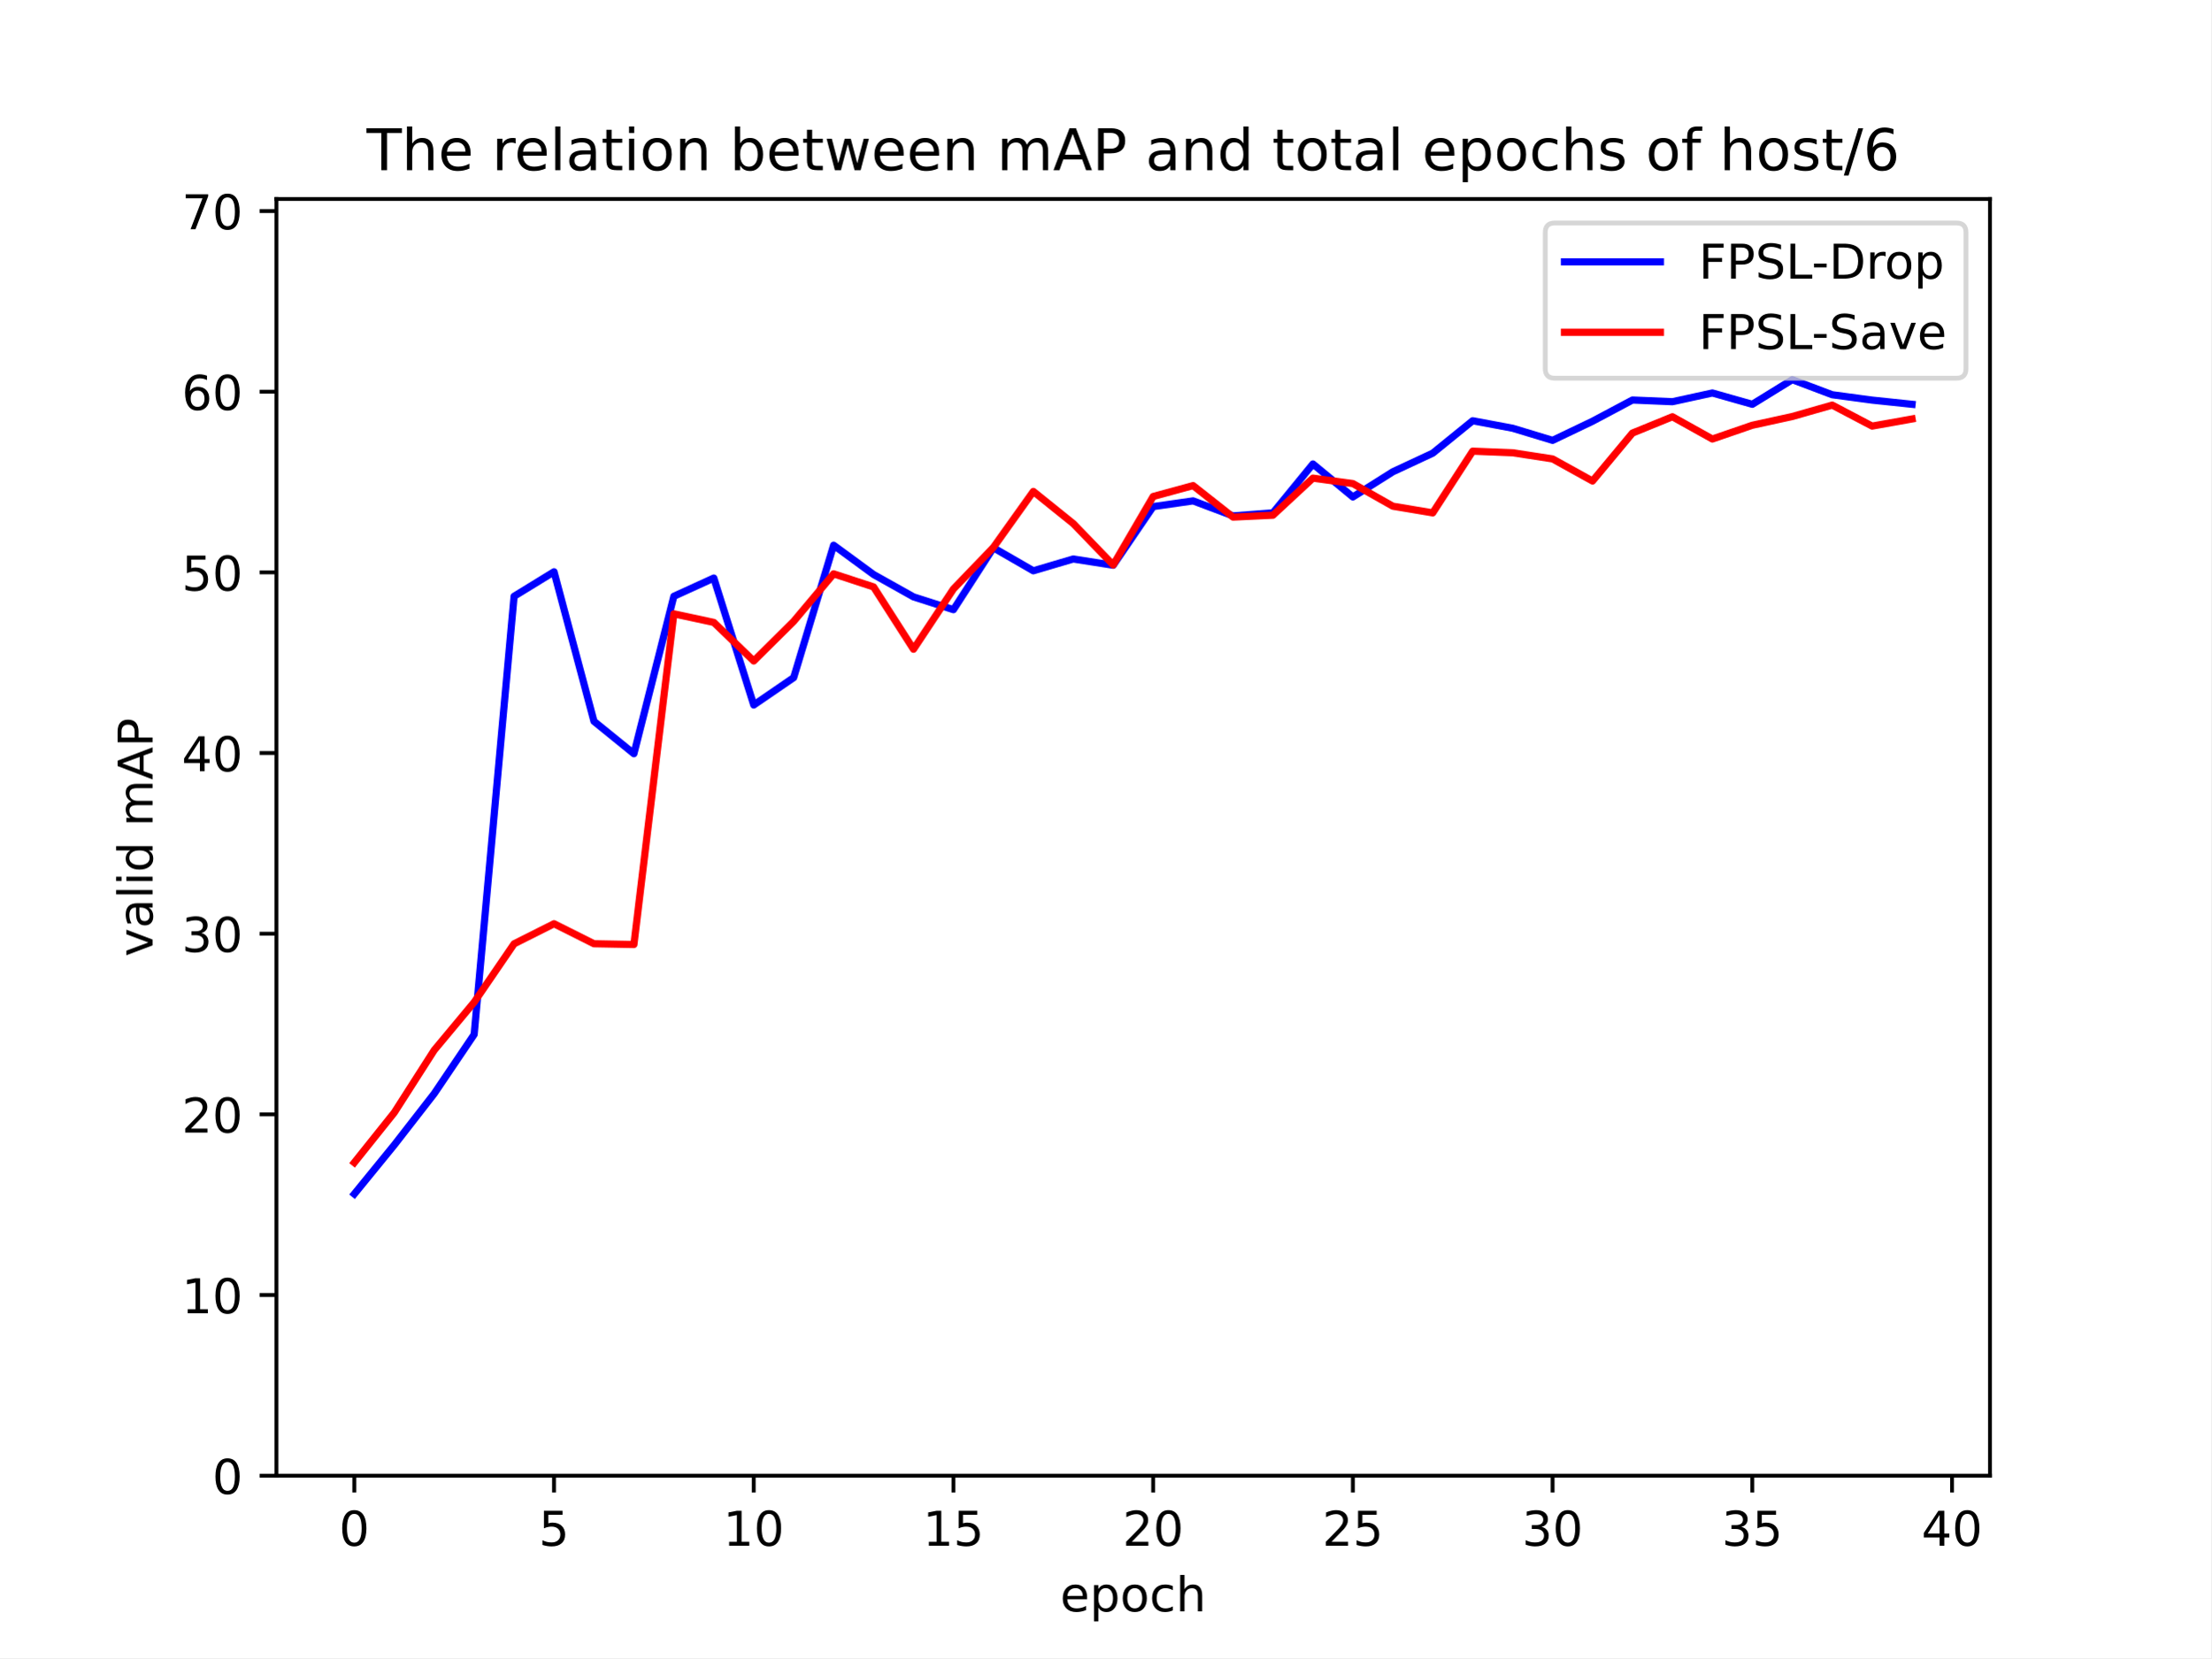
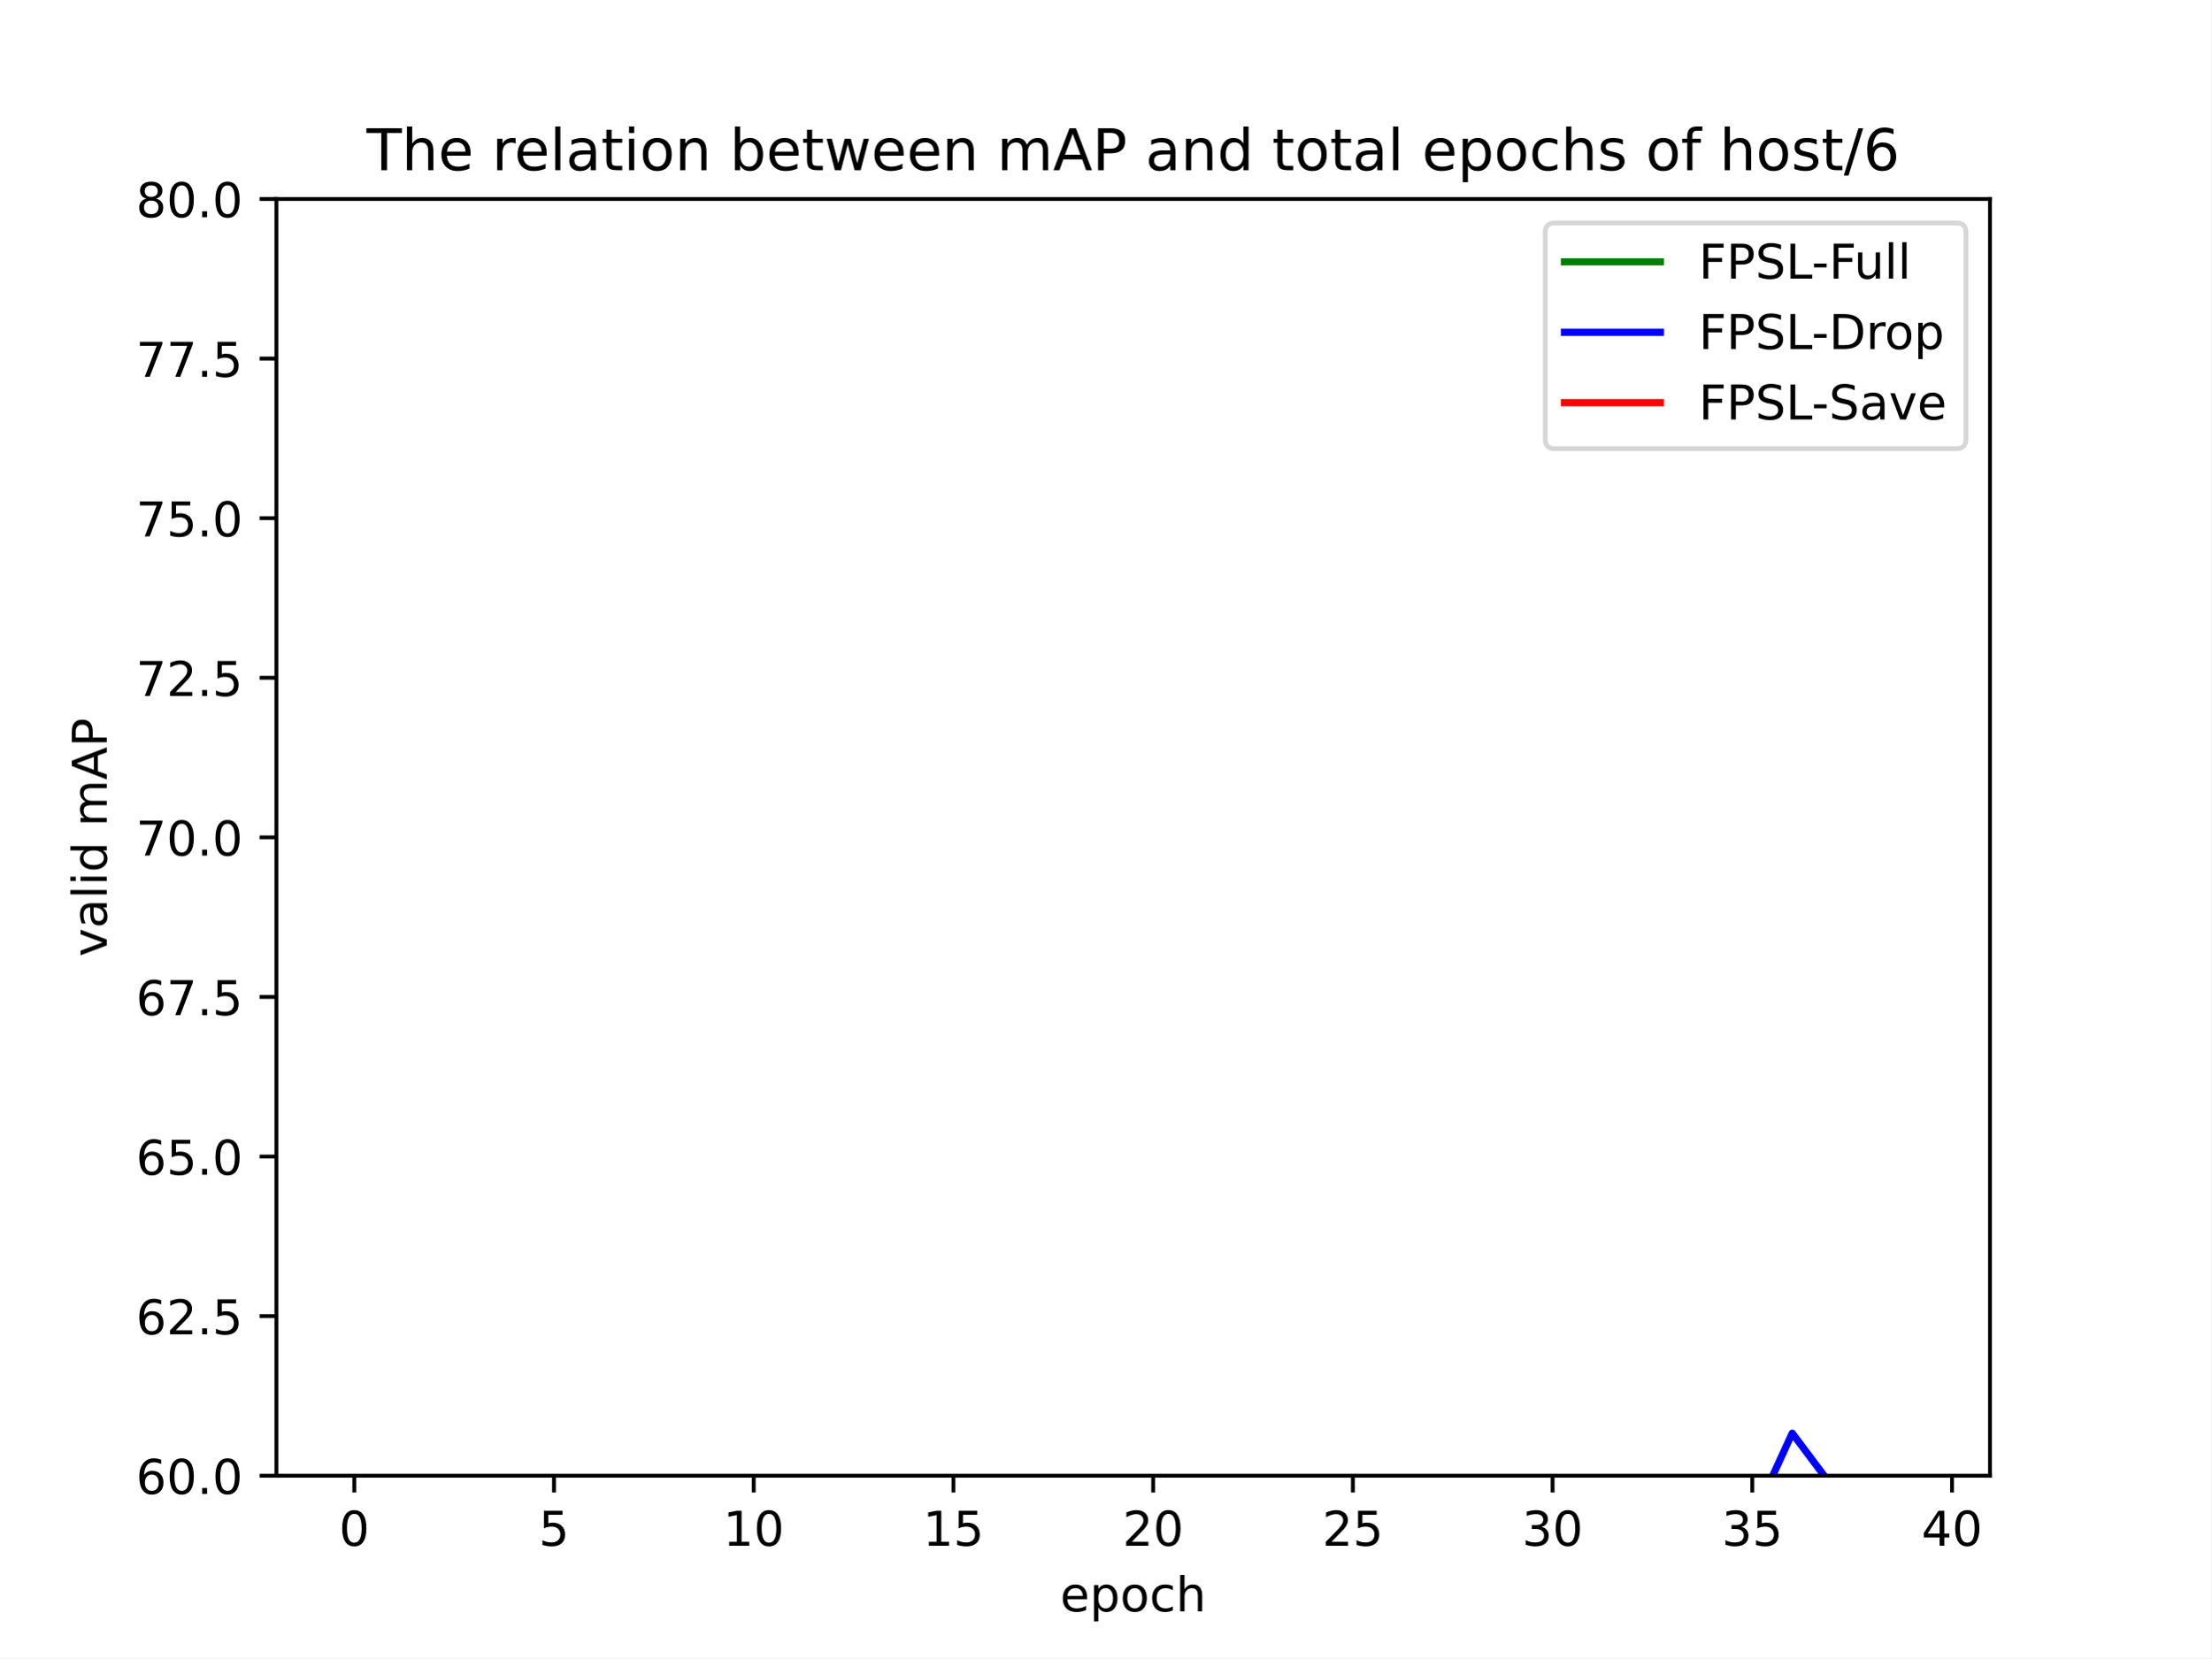
<svg xmlns="http://www.w3.org/2000/svg" xmlns:xlink="http://www.w3.org/1999/xlink" width="460.8pt" height="345.6pt" viewBox="0 0 460.8 345.6" version="1.1">
  <defs>
    <style type="text/css">*{stroke-linejoin: round; stroke-linecap: butt}</style>
  </defs>
  <g id="figure_1">
    <g id="patch_1">
      <path d="M 0 345.6  L 460.8 345.6  L 460.8 0  L 0 0  z " style="fill: #ffffff" />
    </g>
    <g id="axes_1">
      <g id="patch_2">
        <path d="M 57.6 307.584  L 414.72 307.584  L 414.72 41.472  L 57.6 41.472  z " style="fill: #ffffff" />
      </g>
      <g id="matplotlib.axis_1">
        <g id="xtick_1">
          <g id="line2d_1">
            <defs>
-               <path id="m0db9d500b7" d="M 0 0  L 0 3.5  " style="stroke: #000000; stroke-width: 0.8" />
-             </defs>
-             <g>
-               <use xlink:href="#m0db9d500b7" x="73.833" y="307.584" style="stroke: #000000; stroke-width: 0.8" />
+               <path id="m424ca44e22" d="M 0 0  L 0 3.5  " style="stroke: #000000; stroke-width: 0.8" />
+             </defs>
+             <g>
+               <use xlink:href="#m424ca44e22" x="73.833" y="307.584" style="stroke: #000000; stroke-width: 0.8" />
            </g>
          </g>
          <g id="text_1">
            <g transform="translate(70.65148 322.1824) scale(0.1 -0.1)">
              <defs>
                <path id="DejaVuSans-30" d="M 2034 4250  Q 1547 4250 1301 3770  Q 1056 3291 1056 2328  Q 1056 1369 1301 889  Q 1547 409 2034 409  Q 2525 409 2770 889  Q 3016 1369 3016 2328  Q 3016 3291 2770 3770  Q 2525 4250 2034 4250  z M 2034 4750  Q 2819 4750 3233 4129  Q 3647 3509 3647 2328  Q 3647 1150 3233 529  Q 2819 -91 2034 -91  Q 1250 -91 836 529  Q 422 1150 422 2328  Q 422 3509 836 4129  Q 1250 4750 2034 4750  z " transform="scale(0.015625)" />
              </defs>
              <use xlink:href="#DejaVuSans-30" />
            </g>
          </g>
        </g>
        <g id="xtick_2">
          <g id="line2d_2">
            <g>
-               <use xlink:href="#m0db9d500b7" x="115.455" y="307.584" style="stroke: #000000; stroke-width: 0.8" />
+               <use xlink:href="#m424ca44e22" x="115.455" y="307.584" style="stroke: #000000; stroke-width: 0.8" />
            </g>
          </g>
          <g id="text_2">
            <g transform="translate(112.2739 322.1824) scale(0.1 -0.1)">
              <defs>
                <path id="DejaVuSans-35" d="M 691 4666  L 3169 4666  L 3169 4134  L 1269 4134  L 1269 2991  Q 1406 3038 1543 3061  Q 1681 3084 1819 3084  Q 2600 3084 3056 2656  Q 3513 2228 3513 1497  Q 3513 744 3044 326  Q 2575 -91 1722 -91  Q 1428 -91 1123 -41  Q 819 9 494 109  L 494 744  Q 775 591 1075 516  Q 1375 441 1709 441  Q 2250 441 2565 725  Q 2881 1009 2881 1497  Q 2881 1984 2565 2268  Q 2250 2553 1709 2553  Q 1456 2553 1204 2497  Q 953 2441 691 2322  L 691 4666  z " transform="scale(0.015625)" />
              </defs>
              <use xlink:href="#DejaVuSans-35" />
            </g>
          </g>
        </g>
        <g id="xtick_3">
          <g id="line2d_3">
            <g>
-               <use xlink:href="#m0db9d500b7" x="157.077" y="307.584" style="stroke: #000000; stroke-width: 0.8" />
+               <use xlink:href="#m424ca44e22" x="157.077" y="307.584" style="stroke: #000000; stroke-width: 0.8" />
            </g>
          </g>
          <g id="text_3">
            <g transform="translate(150.715 322.1824) scale(0.1 -0.1)">
              <defs>
                <path id="DejaVuSans-31" d="M 794 531  L 1825 531  L 1825 4091  L 703 3866  L 703 4441  L 1819 4666  L 2450 4666  L 2450 531  L 3481 531  L 3481 0  L 794 0  L 794 531  z " transform="scale(0.015625)" />
              </defs>
              <use xlink:href="#DejaVuSans-31" />
              <use xlink:href="#DejaVuSans-30" x="63.623" />
            </g>
          </g>
        </g>
        <g id="xtick_4">
          <g id="line2d_4">
            <g>
-               <use xlink:href="#m0db9d500b7" x="198.7" y="307.584" style="stroke: #000000; stroke-width: 0.8" />
+               <use xlink:href="#m424ca44e22" x="198.7" y="307.584" style="stroke: #000000; stroke-width: 0.8" />
            </g>
          </g>
          <g id="text_4">
            <g transform="translate(192.3374 322.1824) scale(0.1 -0.1)">
              <use xlink:href="#DejaVuSans-31" />
              <use xlink:href="#DejaVuSans-35" x="63.623" />
            </g>
          </g>
        </g>
        <g id="xtick_5">
          <g id="line2d_5">
            <g>
-               <use xlink:href="#m0db9d500b7" x="240.322" y="307.584" style="stroke: #000000; stroke-width: 0.8" />
+               <use xlink:href="#m424ca44e22" x="240.322" y="307.584" style="stroke: #000000; stroke-width: 0.8" />
            </g>
          </g>
          <g id="text_5">
            <g transform="translate(233.9597 322.1824) scale(0.1 -0.1)">
              <defs>
                <path id="DejaVuSans-32" d="M 1228 531  L 3431 531  L 3431 0  L 469 0  L 469 531  Q 828 903 1448 1529  Q 2069 2156 2228 2338  Q 2531 2678 2651 2914  Q 2772 3150 2772 3378  Q 2772 3750 2511 3984  Q 2250 4219 1831 4219  Q 1534 4219 1204 4116  Q 875 4013 500 3803  L 500 4441  Q 881 4594 1212 4672  Q 1544 4750 1819 4750  Q 2544 4750 2975 4387  Q 3406 4025 3406 3419  Q 3406 3131 3298 2873  Q 3191 2616 2906 2266  Q 2828 2175 2409 1742  Q 1991 1309 1228 531  z " transform="scale(0.015625)" />
              </defs>
              <use xlink:href="#DejaVuSans-32" />
              <use xlink:href="#DejaVuSans-30" x="63.623" />
            </g>
          </g>
        </g>
        <g id="xtick_6">
          <g id="line2d_6">
            <g>
-               <use xlink:href="#m0db9d500b7" x="281.945" y="307.584" style="stroke: #000000; stroke-width: 0.8" />
+               <use xlink:href="#m424ca44e22" x="281.945" y="307.584" style="stroke: #000000; stroke-width: 0.8" />
            </g>
          </g>
          <g id="text_6">
            <g transform="translate(275.5821 322.1824) scale(0.1 -0.1)">
              <use xlink:href="#DejaVuSans-32" />
              <use xlink:href="#DejaVuSans-35" x="63.623" />
            </g>
          </g>
        </g>
        <g id="xtick_7">
          <g id="line2d_7">
            <g>
-               <use xlink:href="#m0db9d500b7" x="323.567" y="307.584" style="stroke: #000000; stroke-width: 0.8" />
+               <use xlink:href="#m424ca44e22" x="323.567" y="307.584" style="stroke: #000000; stroke-width: 0.8" />
            </g>
          </g>
          <g id="text_7">
            <g transform="translate(317.2045 322.1824) scale(0.1 -0.1)">
              <defs>
                <path id="DejaVuSans-33" d="M 2597 2516  Q 3050 2419 3304 2112  Q 3559 1806 3559 1356  Q 3559 666 3084 287  Q 2609 -91 1734 -91  Q 1441 -91 1130 -33  Q 819 25 488 141  L 488 750  Q 750 597 1062 519  Q 1375 441 1716 441  Q 2309 441 2620 675  Q 2931 909 2931 1356  Q 2931 1769 2642 2001  Q 2353 2234 1838 2234  L 1294 2234  L 1294 2753  L 1863 2753  Q 2328 2753 2575 2939  Q 2822 3125 2822 3475  Q 2822 3834 2567 4026  Q 2313 4219 1838 4219  Q 1578 4219 1281 4162  Q 984 4106 628 3988  L 628 4550  Q 988 4650 1302 4700  Q 1616 4750 1894 4750  Q 2613 4750 3031 4423  Q 3450 4097 3450 3541  Q 3450 3153 3228 2886  Q 3006 2619 2597 2516  z " transform="scale(0.015625)" />
              </defs>
              <use xlink:href="#DejaVuSans-33" />
              <use xlink:href="#DejaVuSans-30" x="63.623" />
            </g>
          </g>
        </g>
        <g id="xtick_8">
          <g id="line2d_8">
            <g>
-               <use xlink:href="#m0db9d500b7" x="365.189" y="307.584" style="stroke: #000000; stroke-width: 0.8" />
+               <use xlink:href="#m424ca44e22" x="365.189" y="307.584" style="stroke: #000000; stroke-width: 0.8" />
            </g>
          </g>
          <g id="text_8">
            <g transform="translate(358.8269 322.1824) scale(0.1 -0.1)">
              <use xlink:href="#DejaVuSans-33" />
              <use xlink:href="#DejaVuSans-35" x="63.623" />
            </g>
          </g>
        </g>
        <g id="xtick_9">
          <g id="line2d_9">
            <g>
-               <use xlink:href="#m0db9d500b7" x="406.812" y="307.584" style="stroke: #000000; stroke-width: 0.8" />
+               <use xlink:href="#m424ca44e22" x="406.812" y="307.584" style="stroke: #000000; stroke-width: 0.8" />
            </g>
          </g>
          <g id="text_9">
            <g transform="translate(400.4492 322.1824) scale(0.1 -0.1)">
              <defs>
                <path id="DejaVuSans-34" d="M 2419 4116  L 825 1625  L 2419 1625  L 2419 4116  z M 2253 4666  L 3047 4666  L 3047 1625  L 3713 1625  L 3713 1100  L 3047 1100  L 3047 0  L 2419 0  L 2419 1100  L 313 1100  L 313 1709  L 2253 4666  z " transform="scale(0.015625)" />
              </defs>
              <use xlink:href="#DejaVuSans-34" />
              <use xlink:href="#DejaVuSans-30" x="63.623" />
            </g>
          </g>
        </g>
        <g id="text_10">
          <g transform="translate(220.9319 335.8606) scale(0.1 -0.1)">
            <defs>
              <path id="DejaVuSans-65" d="M 3597 1894  L 3597 1613  L 953 1613  Q 991 1019 1311 708  Q 1631 397 2203 397  Q 2534 397 2845 478  Q 3156 559 3463 722  L 3463 178  Q 3153 47 2828 -22  Q 2503 -91 2169 -91  Q 1331 -91 842 396  Q 353 884 353 1716  Q 353 2575 817 3079  Q 1281 3584 2069 3584  Q 2775 3584 3186 3129  Q 3597 2675 3597 1894  z M 3022 2063  Q 3016 2534 2758 2815  Q 2500 3097 2075 3097  Q 1594 3097 1305 2825  Q 1016 2553 972 2059  L 3022 2063  z " transform="scale(0.015625)" />
              <path id="DejaVuSans-70" d="M 1159 525  L 1159 -1331  L 581 -1331  L 581 3500  L 1159 3500  L 1159 2969  Q 1341 3281 1617 3432  Q 1894 3584 2278 3584  Q 2916 3584 3314 3078  Q 3713 2572 3713 1747  Q 3713 922 3314 415  Q 2916 -91 2278 -91  Q 1894 -91 1617 61  Q 1341 213 1159 525  z M 3116 1747  Q 3116 2381 2855 2742  Q 2594 3103 2138 3103  Q 1681 3103 1420 2742  Q 1159 2381 1159 1747  Q 1159 1113 1420 752  Q 1681 391 2138 391  Q 2594 391 2855 752  Q 3116 1113 3116 1747  z " transform="scale(0.015625)" />
              <path id="DejaVuSans-6f" d="M 1959 3097  Q 1497 3097 1228 2736  Q 959 2375 959 1747  Q 959 1119 1226 758  Q 1494 397 1959 397  Q 2419 397 2687 759  Q 2956 1122 2956 1747  Q 2956 2369 2687 2733  Q 2419 3097 1959 3097  z M 1959 3584  Q 2709 3584 3137 3096  Q 3566 2609 3566 1747  Q 3566 888 3137 398  Q 2709 -91 1959 -91  Q 1206 -91 779 398  Q 353 888 353 1747  Q 353 2609 779 3096  Q 1206 3584 1959 3584  z " transform="scale(0.015625)" />
              <path id="DejaVuSans-63" d="M 3122 3366  L 3122 2828  Q 2878 2963 2633 3030  Q 2388 3097 2138 3097  Q 1578 3097 1268 2742  Q 959 2388 959 1747  Q 959 1106 1268 751  Q 1578 397 2138 397  Q 2388 397 2633 464  Q 2878 531 3122 666  L 3122 134  Q 2881 22 2623 -34  Q 2366 -91 2075 -91  Q 1284 -91 818 406  Q 353 903 353 1747  Q 353 2603 823 3093  Q 1294 3584 2113 3584  Q 2378 3584 2631 3529  Q 2884 3475 3122 3366  z " transform="scale(0.015625)" />
              <path id="DejaVuSans-68" d="M 3513 2113  L 3513 0  L 2938 0  L 2938 2094  Q 2938 2591 2744 2837  Q 2550 3084 2163 3084  Q 1697 3084 1428 2787  Q 1159 2491 1159 1978  L 1159 0  L 581 0  L 581 4863  L 1159 4863  L 1159 2956  Q 1366 3272 1645 3428  Q 1925 3584 2291 3584  Q 2894 3584 3203 3211  Q 3513 2838 3513 2113  z " transform="scale(0.015625)" />
            </defs>
            <use xlink:href="#DejaVuSans-65" />
            <use xlink:href="#DejaVuSans-70" x="61.523" />
            <use xlink:href="#DejaVuSans-6f" x="125" />
            <use xlink:href="#DejaVuSans-63" x="186.182" />
            <use xlink:href="#DejaVuSans-68" x="241.162" />
          </g>
        </g>
      </g>
      <g id="matplotlib.axis_2">
        <g id="ytick_1">
          <g id="line2d_10">
            <defs>
-               <path id="m2a176b9953" d="M 0 0  L -3.5 0  " style="stroke: #000000; stroke-width: 0.8" />
-             </defs>
-             <g>
-               <use xlink:href="#m2a176b9953" x="57.6" y="307.584" style="stroke: #000000; stroke-width: 0.8" />
+               <path id="mf48401a6bd" d="M 0 0  L -3.5 0  " style="stroke: #000000; stroke-width: 0.8" />
+             </defs>
+             <g>
+               <use xlink:href="#mf48401a6bd" x="57.6" y="307.584" style="stroke: #000000; stroke-width: 0.8" />
            </g>
          </g>
          <g id="text_11">
-             <g transform="translate(44.2375 311.3832) scale(0.1 -0.1)">
-               <use xlink:href="#DejaVuSans-30" />
+             <g transform="translate(28.33438 311.3832) scale(0.1 -0.1)">
+               <defs>
+                 <path id="DejaVuSans-36" d="M 2113 2584  Q 1688 2584 1439 2293  Q 1191 2003 1191 1497  Q 1191 994 1439 701  Q 1688 409 2113 409  Q 2538 409 2786 701  Q 3034 994 3034 1497  Q 3034 2003 2786 2293  Q 2538 2584 2113 2584  z M 3366 4563  L 3366 3988  Q 3128 4100 2886 4159  Q 2644 4219 2406 4219  Q 1781 4219 1451 3797  Q 1122 3375 1075 2522  Q 1259 2794 1537 2939  Q 1816 3084 2150 3084  Q 2853 3084 3261 2657  Q 3669 2231 3669 1497  Q 3669 778 3244 343  Q 2819 -91 2113 -91  Q 1303 -91 875 529  Q 447 1150 447 2328  Q 447 3434 972 4092  Q 1497 4750 2381 4750  Q 2619 4750 2861 4703  Q 3103 4656 3366 4563  z " transform="scale(0.015625)" />
+                 <path id="DejaVuSans-2e" d="M 684 794  L 1344 794  L 1344 0  L 684 0  L 684 794  z " transform="scale(0.015625)" />
+               </defs>
+               <use xlink:href="#DejaVuSans-36" />
+               <use xlink:href="#DejaVuSans-30" x="63.623" />
+               <use xlink:href="#DejaVuSans-2e" x="127.246" />
+               <use xlink:href="#DejaVuSans-30" x="159.033" />
            </g>
          </g>
        </g>
        <g id="ytick_2">
          <g id="line2d_11">
            <g>
-               <use xlink:href="#m2a176b9953" x="57.6" y="269.926" style="stroke: #000000; stroke-width: 0.8" />
+               <use xlink:href="#mf48401a6bd" x="57.6" y="274.32" style="stroke: #000000; stroke-width: 0.8" />
            </g>
          </g>
          <g id="text_12">
-             <g transform="translate(37.875 273.7256) scale(0.1 -0.1)">
-               <use xlink:href="#DejaVuSans-31" />
-               <use xlink:href="#DejaVuSans-30" x="63.623" />
+             <g transform="translate(28.33438 278.1192) scale(0.1 -0.1)">
+               <use xlink:href="#DejaVuSans-36" />
+               <use xlink:href="#DejaVuSans-32" x="63.623" />
+               <use xlink:href="#DejaVuSans-2e" x="127.246" />
+               <use xlink:href="#DejaVuSans-35" x="159.033" />
            </g>
          </g>
        </g>
        <g id="ytick_3">
          <g id="line2d_12">
            <g>
-               <use xlink:href="#m2a176b9953" x="57.6" y="232.269" style="stroke: #000000; stroke-width: 0.8" />
+               <use xlink:href="#mf48401a6bd" x="57.6" y="241.056" style="stroke: #000000; stroke-width: 0.8" />
            </g>
          </g>
          <g id="text_13">
-             <g transform="translate(37.875 236.0679) scale(0.1 -0.1)">
-               <use xlink:href="#DejaVuSans-32" />
-               <use xlink:href="#DejaVuSans-30" x="63.623" />
+             <g transform="translate(28.33438 244.8552) scale(0.1 -0.1)">
+               <use xlink:href="#DejaVuSans-36" />
+               <use xlink:href="#DejaVuSans-35" x="63.623" />
+               <use xlink:href="#DejaVuSans-2e" x="127.246" />
+               <use xlink:href="#DejaVuSans-30" x="159.033" />
            </g>
          </g>
        </g>
        <g id="ytick_4">
          <g id="line2d_13">
            <g>
-               <use xlink:href="#m2a176b9953" x="57.6" y="194.611" style="stroke: #000000; stroke-width: 0.8" />
+               <use xlink:href="#mf48401a6bd" x="57.6" y="207.792" style="stroke: #000000; stroke-width: 0.8" />
            </g>
          </g>
          <g id="text_14">
-             <g transform="translate(37.875 198.4102) scale(0.1 -0.1)">
-               <use xlink:href="#DejaVuSans-33" />
-               <use xlink:href="#DejaVuSans-30" x="63.623" />
+             <g transform="translate(28.33438 211.5912) scale(0.1 -0.1)">
+               <defs>
+                 <path id="DejaVuSans-37" d="M 525 4666  L 3525 4666  L 3525 4397  L 1831 0  L 1172 0  L 2766 4134  L 525 4134  L 525 4666  z " transform="scale(0.015625)" />
+               </defs>
+               <use xlink:href="#DejaVuSans-36" />
+               <use xlink:href="#DejaVuSans-37" x="63.623" />
+               <use xlink:href="#DejaVuSans-2e" x="127.246" />
+               <use xlink:href="#DejaVuSans-35" x="159.033" />
            </g>
          </g>
        </g>
        <g id="ytick_5">
          <g id="line2d_14">
            <g>
-               <use xlink:href="#m2a176b9953" x="57.6" y="156.953" style="stroke: #000000; stroke-width: 0.8" />
+               <use xlink:href="#mf48401a6bd" x="57.6" y="174.528" style="stroke: #000000; stroke-width: 0.8" />
            </g>
          </g>
          <g id="text_15">
-             <g transform="translate(37.875 160.7526) scale(0.1 -0.1)">
-               <use xlink:href="#DejaVuSans-34" />
-               <use xlink:href="#DejaVuSans-30" x="63.623" />
+             <g transform="translate(28.33438 178.3272) scale(0.1 -0.1)">
+               <use xlink:href="#DejaVuSans-37" />
+               <use xlink:href="#DejaVuSans-30" x="63.623" />
+               <use xlink:href="#DejaVuSans-2e" x="127.246" />
+               <use xlink:href="#DejaVuSans-30" x="159.033" />
            </g>
          </g>
        </g>
        <g id="ytick_6">
          <g id="line2d_15">
            <g>
-               <use xlink:href="#m2a176b9953" x="57.6" y="119.296" style="stroke: #000000; stroke-width: 0.8" />
+               <use xlink:href="#mf48401a6bd" x="57.6" y="141.264" style="stroke: #000000; stroke-width: 0.8" />
            </g>
          </g>
          <g id="text_16">
-             <g transform="translate(37.875 123.0949) scale(0.1 -0.1)">
-               <use xlink:href="#DejaVuSans-35" />
-               <use xlink:href="#DejaVuSans-30" x="63.623" />
+             <g transform="translate(28.33438 145.0632) scale(0.1 -0.1)">
+               <use xlink:href="#DejaVuSans-37" />
+               <use xlink:href="#DejaVuSans-32" x="63.623" />
+               <use xlink:href="#DejaVuSans-2e" x="127.246" />
+               <use xlink:href="#DejaVuSans-35" x="159.033" />
            </g>
          </g>
        </g>
        <g id="ytick_7">
          <g id="line2d_16">
            <g>
-               <use xlink:href="#m2a176b9953" x="57.6" y="81.638" style="stroke: #000000; stroke-width: 0.8" />
+               <use xlink:href="#mf48401a6bd" x="57.6" y="108" style="stroke: #000000; stroke-width: 0.8" />
            </g>
          </g>
          <g id="text_17">
-             <g transform="translate(37.875 85.43724) scale(0.1 -0.1)">
-               <defs>
-                 <path id="DejaVuSans-36" d="M 2113 2584  Q 1688 2584 1439 2293  Q 1191 2003 1191 1497  Q 1191 994 1439 701  Q 1688 409 2113 409  Q 2538 409 2786 701  Q 3034 994 3034 1497  Q 3034 2003 2786 2293  Q 2538 2584 2113 2584  z M 3366 4563  L 3366 3988  Q 3128 4100 2886 4159  Q 2644 4219 2406 4219  Q 1781 4219 1451 3797  Q 1122 3375 1075 2522  Q 1259 2794 1537 2939  Q 1816 3084 2150 3084  Q 2853 3084 3261 2657  Q 3669 2231 3669 1497  Q 3669 778 3244 343  Q 2819 -91 2113 -91  Q 1303 -91 875 529  Q 447 1150 447 2328  Q 447 3434 972 4092  Q 1497 4750 2381 4750  Q 2619 4750 2861 4703  Q 3103 4656 3366 4563  z " transform="scale(0.015625)" />
-               </defs>
-               <use xlink:href="#DejaVuSans-36" />
-               <use xlink:href="#DejaVuSans-30" x="63.623" />
+             <g transform="translate(28.33438 111.7992) scale(0.1 -0.1)">
+               <use xlink:href="#DejaVuSans-37" />
+               <use xlink:href="#DejaVuSans-35" x="63.623" />
+               <use xlink:href="#DejaVuSans-2e" x="127.246" />
+               <use xlink:href="#DejaVuSans-30" x="159.033" />
            </g>
          </g>
        </g>
        <g id="ytick_8">
          <g id="line2d_17">
            <g>
-               <use xlink:href="#m2a176b9953" x="57.6" y="43.98" style="stroke: #000000; stroke-width: 0.8" />
+               <use xlink:href="#mf48401a6bd" x="57.6" y="74.736" style="stroke: #000000; stroke-width: 0.8" />
            </g>
          </g>
          <g id="text_18">
-             <g transform="translate(37.875 47.77958) scale(0.1 -0.1)">
-               <defs>
-                 <path id="DejaVuSans-37" d="M 525 4666  L 3525 4666  L 3525 4397  L 1831 0  L 1172 0  L 2766 4134  L 525 4134  L 525 4666  z " transform="scale(0.015625)" />
-               </defs>
+             <g transform="translate(28.33438 78.53522) scale(0.1 -0.1)">
              <use xlink:href="#DejaVuSans-37" />
-               <use xlink:href="#DejaVuSans-30" x="63.623" />
-             </g>
-           </g>
-         </g>
-         <g id="text_19">
-           <g transform="translate(31.79531 199.3983) rotate(-90) scale(0.1 -0.1)">
+               <use xlink:href="#DejaVuSans-37" x="63.623" />
+               <use xlink:href="#DejaVuSans-2e" x="127.246" />
+               <use xlink:href="#DejaVuSans-35" x="159.033" />
+             </g>
+           </g>
+         </g>
+         <g id="ytick_9">
+           <g id="line2d_18">
+             <g>
+               <use xlink:href="#mf48401a6bd" x="57.6" y="41.472" style="stroke: #000000; stroke-width: 0.8" />
+             </g>
+           </g>
+           <g id="text_19">
+             <g transform="translate(28.33438 45.27122) scale(0.1 -0.1)">
+               <defs>
+                 <path id="DejaVuSans-38" d="M 2034 2216  Q 1584 2216 1326 1975  Q 1069 1734 1069 1313  Q 1069 891 1326 650  Q 1584 409 2034 409  Q 2484 409 2743 651  Q 3003 894 3003 1313  Q 3003 1734 2745 1975  Q 2488 2216 2034 2216  z M 1403 2484  Q 997 2584 770 2862  Q 544 3141 544 3541  Q 544 4100 942 4425  Q 1341 4750 2034 4750  Q 2731 4750 3128 4425  Q 3525 4100 3525 3541  Q 3525 3141 3298 2862  Q 3072 2584 2669 2484  Q 3125 2378 3379 2068  Q 3634 1759 3634 1313  Q 3634 634 3220 271  Q 2806 -91 2034 -91  Q 1263 -91 848 271  Q 434 634 434 1313  Q 434 1759 690 2068  Q 947 2378 1403 2484  z M 1172 3481  Q 1172 3119 1398 2916  Q 1625 2713 2034 2713  Q 2441 2713 2670 2916  Q 2900 3119 2900 3481  Q 2900 3844 2670 4047  Q 2441 4250 2034 4250  Q 1625 4250 1398 4047  Q 1172 3844 1172 3481  z " transform="scale(0.015625)" />
+               </defs>
+               <use xlink:href="#DejaVuSans-38" />
+               <use xlink:href="#DejaVuSans-30" x="63.623" />
+               <use xlink:href="#DejaVuSans-2e" x="127.246" />
+               <use xlink:href="#DejaVuSans-30" x="159.033" />
+             </g>
+           </g>
+         </g>
+         <g id="text_20">
+           <g transform="translate(22.25469 199.3983) rotate(-90) scale(0.1 -0.1)">
            <defs>
              <path id="DejaVuSans-76" d="M 191 3500  L 800 3500  L 1894 563  L 2988 3500  L 3597 3500  L 2284 0  L 1503 0  L 191 3500  z " transform="scale(0.015625)" />
              <path id="DejaVuSans-61" d="M 2194 1759  Q 1497 1759 1228 1600  Q 959 1441 959 1056  Q 959 750 1161 570  Q 1363 391 1709 391  Q 2188 391 2477 730  Q 2766 1069 2766 1631  L 2766 1759  L 2194 1759  z M 3341 1997  L 3341 0  L 2766 0  L 2766 531  Q 2569 213 2275 61  Q 1981 -91 1556 -91  Q 1019 -91 701 211  Q 384 513 384 1019  Q 384 1609 779 1909  Q 1175 2209 1959 2209  L 2766 2209  L 2766 2266  Q 2766 2663 2505 2880  Q 2244 3097 1772 3097  Q 1472 3097 1187 3025  Q 903 2953 641 2809  L 641 3341  Q 956 3463 1253 3523  Q 1550 3584 1831 3584  Q 2591 3584 2966 3190  Q 3341 2797 3341 1997  z " transform="scale(0.015625)" />
              <path id="DejaVuSans-6c" d="M 603 4863  L 1178 4863  L 1178 0  L 603 0  L 603 4863  z " transform="scale(0.015625)" />
              <path id="DejaVuSans-69" d="M 603 3500  L 1178 3500  L 1178 0  L 603 0  L 603 3500  z M 603 4863  L 1178 4863  L 1178 4134  L 603 4134  L 603 4863  z " transform="scale(0.015625)" />
              <path id="DejaVuSans-64" d="M 2906 2969  L 2906 4863  L 3481 4863  L 3481 0  L 2906 0  L 2906 525  Q 2725 213 2448 61  Q 2172 -91 1784 -91  Q 1150 -91 751 415  Q 353 922 353 1747  Q 353 2572 751 3078  Q 1150 3584 1784 3584  Q 2172 3584 2448 3432  Q 2725 3281 2906 2969  z M 947 1747  Q 947 1113 1208 752  Q 1469 391 1925 391  Q 2381 391 2643 752  Q 2906 1113 2906 1747  Q 2906 2381 2643 2742  Q 2381 3103 1925 3103  Q 1469 3103 1208 2742  Q 947 2381 947 1747  z " transform="scale(0.015625)" />
              <path id="DejaVuSans-20" transform="scale(0.015625)" />
              <path id="DejaVuSans-6d" d="M 3328 2828  Q 3544 3216 3844 3400  Q 4144 3584 4550 3584  Q 5097 3584 5394 3201  Q 5691 2819 5691 2113  L 5691 0  L 5113 0  L 5113 2094  Q 5113 2597 4934 2840  Q 4756 3084 4391 3084  Q 3944 3084 3684 2787  Q 3425 2491 3425 1978  L 3425 0  L 2847 0  L 2847 2094  Q 2847 2600 2669 2842  Q 2491 3084 2119 3084  Q 1678 3084 1418 2786  Q 1159 2488 1159 1978  L 1159 0  L 581 0  L 581 3500  L 1159 3500  L 1159 2956  Q 1356 3278 1631 3431  Q 1906 3584 2284 3584  Q 2666 3584 2933 3390  Q 3200 3197 3328 2828  z " transform="scale(0.015625)" />
              <path id="DejaVuSans-41" d="M 2188 4044  L 1331 1722  L 3047 1722  L 2188 4044  z M 1831 4666  L 2547 4666  L 4325 0  L 3669 0  L 3244 1197  L 1141 1197  L 716 0  L 50 0  L 1831 4666  z " transform="scale(0.015625)" />
              <path id="DejaVuSans-50" d="M 1259 4147  L 1259 2394  L 2053 2394  Q 2494 2394 2734 2622  Q 2975 2850 2975 3272  Q 2975 3691 2734 3919  Q 2494 4147 2053 4147  L 1259 4147  z M 628 4666  L 2053 4666  Q 2838 4666 3239 4311  Q 3641 3956 3641 3272  Q 3641 2581 3239 2228  Q 2838 1875 2053 1875  L 1259 1875  L 1259 0  L 628 0  L 628 4666  z " transform="scale(0.015625)" />
            </defs>
            <use xlink:href="#DejaVuSans-76" />
            <use xlink:href="#DejaVuSans-61" x="59.18" />
            <use xlink:href="#DejaVuSans-6c" x="120.459" />
            <use xlink:href="#DejaVuSans-69" x="148.242" />
            <use xlink:href="#DejaVuSans-64" x="176.025" />
            <use xlink:href="#DejaVuSans-20" x="239.502" />
            <use xlink:href="#DejaVuSans-6d" x="271.289" />
            <use xlink:href="#DejaVuSans-41" x="368.701" />
            <use xlink:href="#DejaVuSans-50" x="437.109" />
          </g>
        </g>
      </g>
-       <g id="line2d_18">
-         <path d="M 73.833 248.868  L 82.157 238.659  L 90.482 227.952  L 98.806 215.62  L 107.131 124.284  L 115.455 119.177  L 123.78 150.343  L 132.104 157.096  L 140.429 124.281  L 148.753 120.484  L 157.077 146.94  L 165.402 141.235  L 173.726 113.638  L 182.051 119.741  L 190.375 124.405  L 198.7 127.07  L 207.024 114.17  L 215.349 118.966  L 223.673 116.505  L 231.998 117.812  L 240.322 105.587  L 248.647 104.396  L 256.971 107.523  L 265.296 106.887  L 273.62 96.706  L 281.945 103.577  L 290.269 98.332  L 298.594 94.449  L 306.918 87.689  L 315.243 89.254  L 323.567 91.778  L 331.891 87.795  L 340.216 83.368  L 348.54 83.722  L 356.865 81.904  L 365.189 84.264  L 373.514 79.13  L 381.838 82.271  L 390.163 83.39  L 398.487 84.266  " clip-path="url(#p5565a44538)" style="fill: none; stroke: #0000ff; stroke-width: 1.5; stroke-linecap: square" />
-       </g>
      <g id="line2d_19">
-         <path d="M 73.833 242.321  L 82.157 231.906  L 90.482 218.897  L 98.806 208.903  L 107.131 196.723  L 115.455 192.538  L 123.78 196.707  L 132.104 196.865  L 140.429 127.938  L 148.753 129.727  L 157.077 137.766  L 165.402 129.509  L 173.726 119.601  L 182.051 122.327  L 190.375 135.32  L 198.7 122.755  L 207.024 114.101  L 215.349 102.429  L 223.673 109.128  L 231.998 117.752  L 240.322 103.48  L 248.647 101.211  L 256.971 107.775  L 265.296 107.378  L 273.62 99.655  L 281.945 100.787  L 290.269 105.501  L 298.594 106.895  L 306.918 94.032  L 315.243 94.364  L 323.567 95.648  L 331.891 100.254  L 340.216 90.256  L 348.54 86.861  L 356.865 91.497  L 365.189 88.632  L 373.514 86.81  L 381.838 84.43  L 390.163 88.806  L 398.487 87.319  " clip-path="url(#p5565a44538)" style="fill: none; stroke: #ff0000; stroke-width: 1.5; stroke-linecap: square" />
+         <path d="M 272.828 346.6  L 273.62 341.168  L 277.768 346.6  M 285.682 346.6  L 290.269 339.886  L 293.575 346.6  M 344.634 346.6  L 348.54 343.782  L 356.865 338.413  L 365.189 333.366  L 366.803 346.6  " clip-path="url(#p24382feecd)" style="fill: none; stroke: #008000; stroke-width: 1.5; stroke-linecap: square" />
+       </g>
+       <g id="line2d_20">
+         <path d="M 300.771 346.6  L 306.918 328.963  L 315.243 334.492  L 323.567 343.412  L 331.891 329.339  L 340.216 313.697  L 348.54 314.946  L 356.865 308.525  L 365.189 316.862  L 373.514 298.721  L 381.838 309.819  L 390.163 313.774  L 398.487 316.869  " clip-path="url(#p24382feecd)" style="fill: none; stroke: #0000ff; stroke-width: 1.5; stroke-linecap: square" />
+       </g>
+       <g id="line2d_21">
+         <path d="M 338.197 346.6  L 340.216 338.033  L 348.54 326.039  L 356.865 342.418  L 365.189 332.297  L 373.514 325.858  L 381.838 317.448  L 390.163 332.91  L 398.487 327.655  " clip-path="url(#p24382feecd)" style="fill: none; stroke: #ff0000; stroke-width: 1.5; stroke-linecap: square" />
      </g>
      <g id="patch_3">
        <path d="M 57.6 307.584  L 57.6 41.472  " style="fill: none; stroke: #000000; stroke-width: 0.8; stroke-linejoin: miter; stroke-linecap: square" />
      </g>
      <g id="patch_4">
        <path d="M 414.72 307.584  L 414.72 41.472  " style="fill: none; stroke: #000000; stroke-width: 0.8; stroke-linejoin: miter; stroke-linecap: square" />
      </g>
      <g id="patch_5">
        <path d="M 57.6 307.584  L 414.72 307.584  " style="fill: none; stroke: #000000; stroke-width: 0.8; stroke-linejoin: miter; stroke-linecap: square" />
      </g>
      <g id="patch_6">
        <path d="M 57.6 41.472  L 414.72 41.472  " style="fill: none; stroke: #000000; stroke-width: 0.8; stroke-linejoin: miter; stroke-linecap: square" />
      </g>
-       <g id="text_20">
+       <g id="text_21">
        <g transform="translate(76.39219 35.472) scale(0.12 -0.12)">
          <defs>
            <path id="DejaVuSans-54" d="M -19 4666  L 3928 4666  L 3928 4134  L 2272 4134  L 2272 0  L 1638 0  L 1638 4134  L -19 4134  L -19 4666  z " transform="scale(0.015625)" />
            <path id="DejaVuSans-72" d="M 2631 2963  Q 2534 3019 2420 3045  Q 2306 3072 2169 3072  Q 1681 3072 1420 2755  Q 1159 2438 1159 1844  L 1159 0  L 581 0  L 581 3500  L 1159 3500  L 1159 2956  Q 1341 3275 1631 3429  Q 1922 3584 2338 3584  Q 2397 3584 2469 3576  Q 2541 3569 2628 3553  L 2631 2963  z " transform="scale(0.015625)" />
            <path id="DejaVuSans-74" d="M 1172 4494  L 1172 3500  L 2356 3500  L 2356 3053  L 1172 3053  L 1172 1153  Q 1172 725 1289 603  Q 1406 481 1766 481  L 2356 481  L 2356 0  L 1766 0  Q 1100 0 847 248  Q 594 497 594 1153  L 594 3053  L 172 3053  L 172 3500  L 594 3500  L 594 4494  L 1172 4494  z " transform="scale(0.015625)" />
            <path id="DejaVuSans-6e" d="M 3513 2113  L 3513 0  L 2938 0  L 2938 2094  Q 2938 2591 2744 2837  Q 2550 3084 2163 3084  Q 1697 3084 1428 2787  Q 1159 2491 1159 1978  L 1159 0  L 581 0  L 581 3500  L 1159 3500  L 1159 2956  Q 1366 3272 1645 3428  Q 1925 3584 2291 3584  Q 2894 3584 3203 3211  Q 3513 2838 3513 2113  z " transform="scale(0.015625)" />
            <path id="DejaVuSans-62" d="M 3116 1747  Q 3116 2381 2855 2742  Q 2594 3103 2138 3103  Q 1681 3103 1420 2742  Q 1159 2381 1159 1747  Q 1159 1113 1420 752  Q 1681 391 2138 391  Q 2594 391 2855 752  Q 3116 1113 3116 1747  z M 1159 2969  Q 1341 3281 1617 3432  Q 1894 3584 2278 3584  Q 2916 3584 3314 3078  Q 3713 2572 3713 1747  Q 3713 922 3314 415  Q 2916 -91 2278 -91  Q 1894 -91 1617 61  Q 1341 213 1159 525  L 1159 0  L 581 0  L 581 4863  L 1159 4863  L 1159 2969  z " transform="scale(0.015625)" />
            <path id="DejaVuSans-77" d="M 269 3500  L 844 3500  L 1563 769  L 2278 3500  L 2956 3500  L 3675 769  L 4391 3500  L 4966 3500  L 4050 0  L 3372 0  L 2619 2869  L 1863 0  L 1184 0  L 269 3500  z " transform="scale(0.015625)" />
            <path id="DejaVuSans-73" d="M 2834 3397  L 2834 2853  Q 2591 2978 2328 3040  Q 2066 3103 1784 3103  Q 1356 3103 1142 2972  Q 928 2841 928 2578  Q 928 2378 1081 2264  Q 1234 2150 1697 2047  L 1894 2003  Q 2506 1872 2764 1633  Q 3022 1394 3022 966  Q 3022 478 2636 193  Q 2250 -91 1575 -91  Q 1294 -91 989 -36  Q 684 19 347 128  L 347 722  Q 666 556 975 473  Q 1284 391 1588 391  Q 1994 391 2212 530  Q 2431 669 2431 922  Q 2431 1156 2273 1281  Q 2116 1406 1581 1522  L 1381 1569  Q 847 1681 609 1914  Q 372 2147 372 2553  Q 372 3047 722 3315  Q 1072 3584 1716 3584  Q 2034 3584 2315 3537  Q 2597 3491 2834 3397  z " transform="scale(0.015625)" />
            <path id="DejaVuSans-66" d="M 2375 4863  L 2375 4384  L 1825 4384  Q 1516 4384 1395 4259  Q 1275 4134 1275 3809  L 1275 3500  L 2222 3500  L 2222 3053  L 1275 3053  L 1275 0  L 697 0  L 697 3053  L 147 3053  L 147 3500  L 697 3500  L 697 3744  Q 697 4328 969 4595  Q 1241 4863 1831 4863  L 2375 4863  z " transform="scale(0.015625)" />
            <path id="DejaVuSans-2f" d="M 1625 4666  L 2156 4666  L 531 -594  L 0 -594  L 1625 4666  z " transform="scale(0.015625)" />
          </defs>
          <use xlink:href="#DejaVuSans-54" />
          <use xlink:href="#DejaVuSans-68" x="61.084" />
          <use xlink:href="#DejaVuSans-65" x="124.463" />
          <use xlink:href="#DejaVuSans-20" x="185.986" />
          <use xlink:href="#DejaVuSans-72" x="217.773" />
          <use xlink:href="#DejaVuSans-65" x="256.637" />
          <use xlink:href="#DejaVuSans-6c" x="318.16" />
          <use xlink:href="#DejaVuSans-61" x="345.943" />
          <use xlink:href="#DejaVuSans-74" x="407.223" />
          <use xlink:href="#DejaVuSans-69" x="446.432" />
          <use xlink:href="#DejaVuSans-6f" x="474.215" />
          <use xlink:href="#DejaVuSans-6e" x="535.396" />
          <use xlink:href="#DejaVuSans-20" x="598.775" />
          <use xlink:href="#DejaVuSans-62" x="630.562" />
          <use xlink:href="#DejaVuSans-65" x="694.039" />
          <use xlink:href="#DejaVuSans-74" x="755.562" />
          <use xlink:href="#DejaVuSans-77" x="794.771" />
          <use xlink:href="#DejaVuSans-65" x="876.559" />
          <use xlink:href="#DejaVuSans-65" x="938.082" />
          <use xlink:href="#DejaVuSans-6e" x="999.605" />
          <use xlink:href="#DejaVuSans-20" x="1062.984" />
          <use xlink:href="#DejaVuSans-6d" x="1094.771" />
          <use xlink:href="#DejaVuSans-41" x="1192.184" />
          <use xlink:href="#DejaVuSans-50" x="1260.592" />
          <use xlink:href="#DejaVuSans-20" x="1320.895" />
          <use xlink:href="#DejaVuSans-61" x="1352.682" />
          <use xlink:href="#DejaVuSans-6e" x="1413.961" />
          <use xlink:href="#DejaVuSans-64" x="1477.34" />
          <use xlink:href="#DejaVuSans-20" x="1540.816" />
          <use xlink:href="#DejaVuSans-74" x="1572.604" />
          <use xlink:href="#DejaVuSans-6f" x="1611.812" />
          <use xlink:href="#DejaVuSans-74" x="1672.994" />
          <use xlink:href="#DejaVuSans-61" x="1712.203" />
          <use xlink:href="#DejaVuSans-6c" x="1773.482" />
          <use xlink:href="#DejaVuSans-20" x="1801.266" />
          <use xlink:href="#DejaVuSans-65" x="1833.053" />
          <use xlink:href="#DejaVuSans-70" x="1894.576" />
          <use xlink:href="#DejaVuSans-6f" x="1958.053" />
          <use xlink:href="#DejaVuSans-63" x="2019.234" />
          <use xlink:href="#DejaVuSans-68" x="2074.215" />
          <use xlink:href="#DejaVuSans-73" x="2137.594" />
          <use xlink:href="#DejaVuSans-20" x="2189.693" />
          <use xlink:href="#DejaVuSans-6f" x="2221.48" />
          <use xlink:href="#DejaVuSans-66" x="2282.662" />
          <use xlink:href="#DejaVuSans-20" x="2317.867" />
          <use xlink:href="#DejaVuSans-68" x="2349.654" />
          <use xlink:href="#DejaVuSans-6f" x="2413.033" />
          <use xlink:href="#DejaVuSans-73" x="2474.215" />
          <use xlink:href="#DejaVuSans-74" x="2526.314" />
          <use xlink:href="#DejaVuSans-2f" x="2565.523" />
          <use xlink:href="#DejaVuSans-36" x="2599.215" />
        </g>
      </g>
      <g id="legend_1">
        <g id="patch_7">
-           <path d="M 324.037 78.828  L 407.72 78.828  Q 409.72 78.828 409.72 76.828  L 409.72 48.472  Q 409.72 46.472 407.72 46.472  L 324.037 46.472  Q 322.037 46.472 322.037 48.472  L 322.037 76.828  Q 322.037 78.828 324.037 78.828  z " style="fill: #ffffff; opacity: 0.8; stroke: #cccccc; stroke-linejoin: miter" />
-         </g>
-         <g id="line2d_20">
-           <path d="M 326.037 54.57  L 336.037 54.57  L 346.037 54.57  " style="fill: none; stroke: #0000ff; stroke-width: 1.5; stroke-linecap: square" />
-         </g>
-         <g id="text_21">
+           <path d="M 324.037 93.506  L 407.72 93.506  Q 409.72 93.506 409.72 91.506  L 409.72 48.472  Q 409.72 46.472 407.72 46.472  L 324.037 46.472  Q 322.037 46.472 322.037 48.472  L 322.037 91.506  Q 322.037 93.506 324.037 93.506  z " style="fill: #ffffff; opacity: 0.8; stroke: #cccccc; stroke-linejoin: miter" />
+         </g>
+         <g id="line2d_22">
+           <path d="M 326.037 54.57  L 336.037 54.57  L 346.037 54.57  " style="fill: none; stroke: #008000; stroke-width: 1.5; stroke-linecap: square" />
+         </g>
+         <g id="text_22">
          <g transform="translate(354.0372 58.07044) scale(0.1 -0.1)">
            <defs>
              <path id="DejaVuSans-46" d="M 628 4666  L 3309 4666  L 3309 4134  L 1259 4134  L 1259 2759  L 3109 2759  L 3109 2228  L 1259 2228  L 1259 0  L 628 0  L 628 4666  z " transform="scale(0.015625)" />
              <path id="DejaVuSans-53" d="M 3425 4513  L 3425 3897  Q 3066 4069 2747 4153  Q 2428 4238 2131 4238  Q 1616 4238 1336 4038  Q 1056 3838 1056 3469  Q 1056 3159 1242 3001  Q 1428 2844 1947 2747  L 2328 2669  Q 3034 2534 3370 2195  Q 3706 1856 3706 1288  Q 3706 609 3251 259  Q 2797 -91 1919 -91  Q 1588 -91 1214 -16  Q 841 59 441 206  L 441 856  Q 825 641 1194 531  Q 1563 422 1919 422  Q 2459 422 2753 634  Q 3047 847 3047 1241  Q 3047 1584 2836 1778  Q 2625 1972 2144 2069  L 1759 2144  Q 1053 2284 737 2584  Q 422 2884 422 3419  Q 422 4038 858 4394  Q 1294 4750 2059 4750  Q 2388 4750 2728 4690  Q 3069 4631 3425 4513  z " transform="scale(0.015625)" />
              <path id="DejaVuSans-4c" d="M 628 4666  L 1259 4666  L 1259 531  L 3531 531  L 3531 0  L 628 0  L 628 4666  z " transform="scale(0.015625)" />
              <path id="DejaVuSans-2d" d="M 313 2009  L 1997 2009  L 1997 1497  L 313 1497  L 313 2009  z " transform="scale(0.015625)" />
+               <path id="DejaVuSans-75" d="M 544 1381  L 544 3500  L 1119 3500  L 1119 1403  Q 1119 906 1312 657  Q 1506 409 1894 409  Q 2359 409 2629 706  Q 2900 1003 2900 1516  L 2900 3500  L 3475 3500  L 3475 0  L 2900 0  L 2900 538  Q 2691 219 2414 64  Q 2138 -91 1772 -91  Q 1169 -91 856 284  Q 544 659 544 1381  z M 1991 3584  L 1991 3584  z " transform="scale(0.015625)" />
+             </defs>
+             <use xlink:href="#DejaVuSans-46" />
+             <use xlink:href="#DejaVuSans-50" x="57.52" />
+             <use xlink:href="#DejaVuSans-53" x="117.822" />
+             <use xlink:href="#DejaVuSans-4c" x="181.299" />
+             <use xlink:href="#DejaVuSans-2d" x="235.262" />
+             <use xlink:href="#DejaVuSans-46" x="271.346" />
+             <use xlink:href="#DejaVuSans-75" x="323.365" />
+             <use xlink:href="#DejaVuSans-6c" x="386.744" />
+             <use xlink:href="#DejaVuSans-6c" x="414.527" />
+           </g>
+         </g>
+         <g id="line2d_23">
+           <path d="M 326.037 69.249  L 336.037 69.249  L 346.037 69.249  " style="fill: none; stroke: #0000ff; stroke-width: 1.5; stroke-linecap: square" />
+         </g>
+         <g id="text_23">
+           <g transform="translate(354.0372 72.74856) scale(0.1 -0.1)">
+             <defs>
              <path id="DejaVuSans-44" d="M 1259 4147  L 1259 519  L 2022 519  Q 2988 519 3436 956  Q 3884 1394 3884 2338  Q 3884 3275 3436 3711  Q 2988 4147 2022 4147  L 1259 4147  z M 628 4666  L 1925 4666  Q 3281 4666 3915 4102  Q 4550 3538 4550 2338  Q 4550 1131 3912 565  Q 3275 0 1925 0  L 628 0  L 628 4666  z " transform="scale(0.015625)" />
            </defs>
            <use xlink:href="#DejaVuSans-46" />
            <use xlink:href="#DejaVuSans-50" x="57.52" />
            <use xlink:href="#DejaVuSans-53" x="117.822" />
            <use xlink:href="#DejaVuSans-4c" x="181.299" />
            <use xlink:href="#DejaVuSans-2d" x="235.262" />
            <use xlink:href="#DejaVuSans-44" x="271.346" />
            <use xlink:href="#DejaVuSans-72" x="348.348" />
            <use xlink:href="#DejaVuSans-6f" x="387.211" />
            <use xlink:href="#DejaVuSans-70" x="448.393" />
          </g>
        </g>
-         <g id="line2d_21">
-           <path d="M 326.037 69.249  L 336.037 69.249  L 346.037 69.249  " style="fill: none; stroke: #ff0000; stroke-width: 1.5; stroke-linecap: square" />
-         </g>
-         <g id="text_22">
-           <g transform="translate(354.0372 72.74856) scale(0.1 -0.1)">
+         <g id="line2d_24">
+           <path d="M 326.037 83.927  L 336.037 83.927  L 346.037 83.927  " style="fill: none; stroke: #ff0000; stroke-width: 1.5; stroke-linecap: square" />
+         </g>
+         <g id="text_24">
+           <g transform="translate(354.0372 87.42669) scale(0.1 -0.1)">
            <use xlink:href="#DejaVuSans-46" />
            <use xlink:href="#DejaVuSans-50" x="57.52" />
            <use xlink:href="#DejaVuSans-53" x="117.822" />
            <use xlink:href="#DejaVuSans-4c" x="181.299" />
            <use xlink:href="#DejaVuSans-2d" x="235.262" />
            <use xlink:href="#DejaVuSans-53" x="271.346" />
            <use xlink:href="#DejaVuSans-61" x="334.822" />
            <use xlink:href="#DejaVuSans-76" x="396.102" />
            <use xlink:href="#DejaVuSans-65" x="455.281" />
          </g>
        </g>
      </g>
    </g>
  </g>
  <defs>
-     <clipPath id="p5565a44538">
+     <clipPath id="p24382feecd">
      <rect x="57.6" y="41.472" width="357.12" height="266.112" />
    </clipPath>
  </defs>
</svg>
